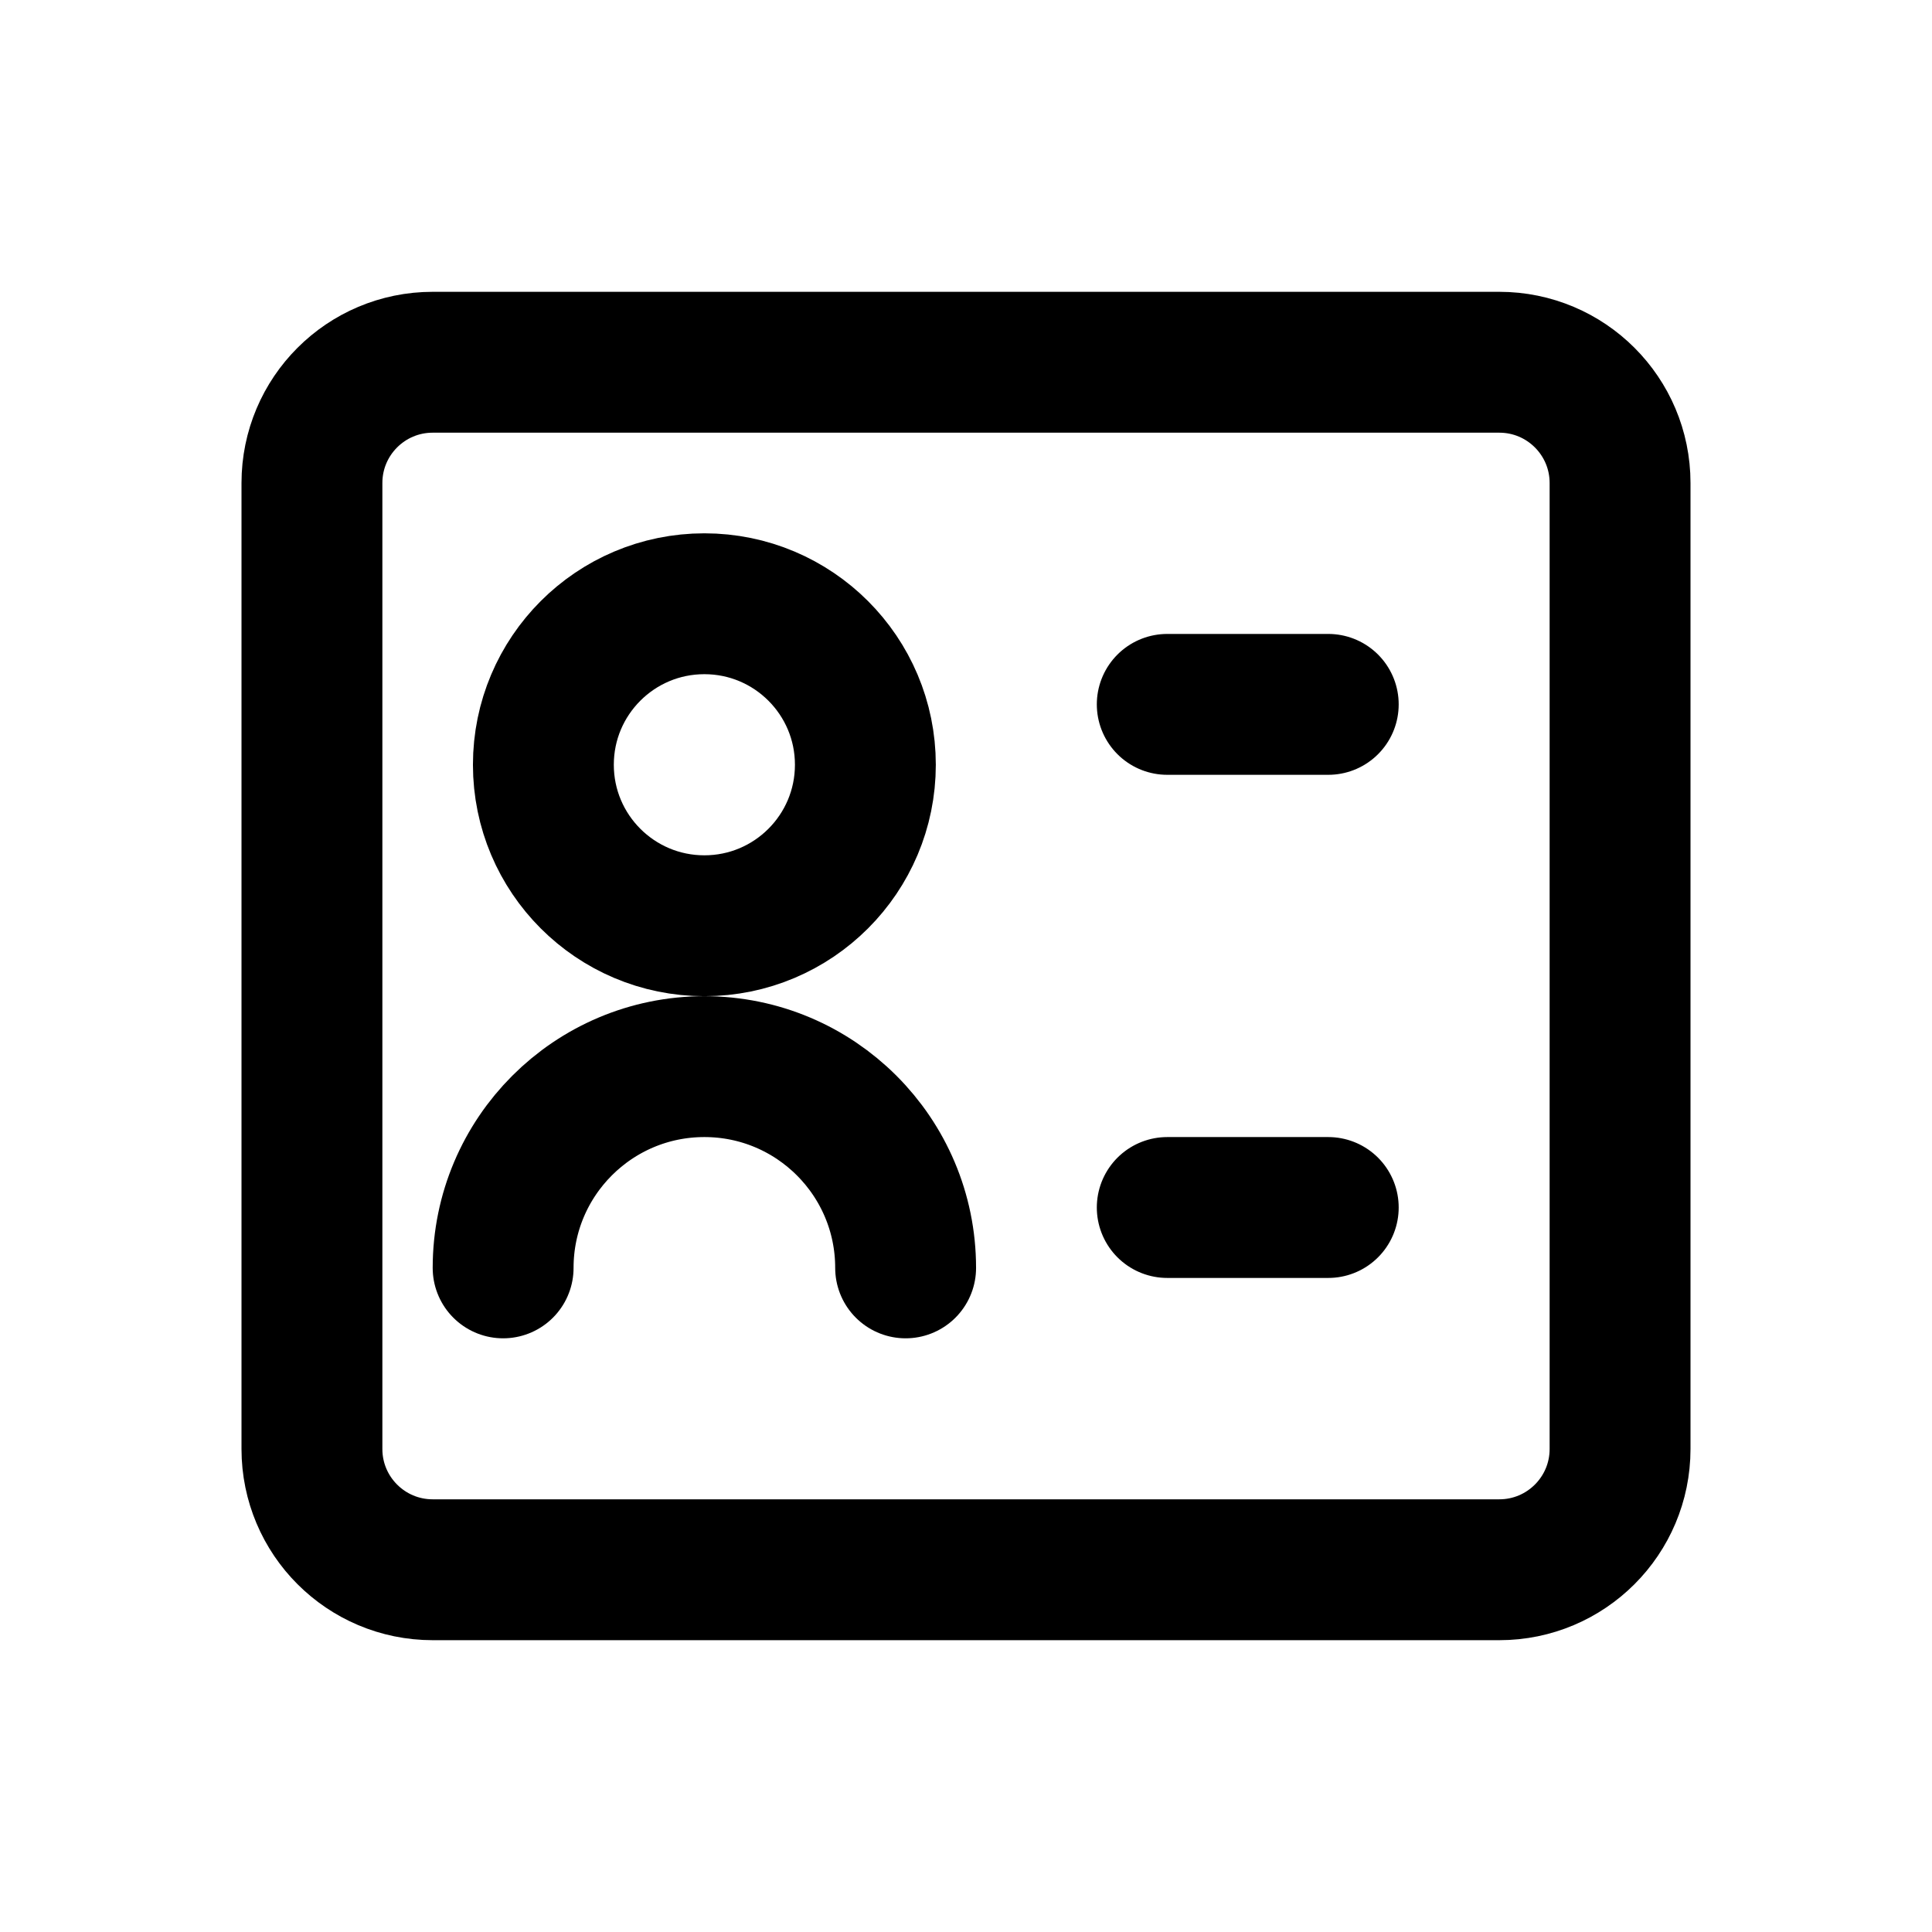
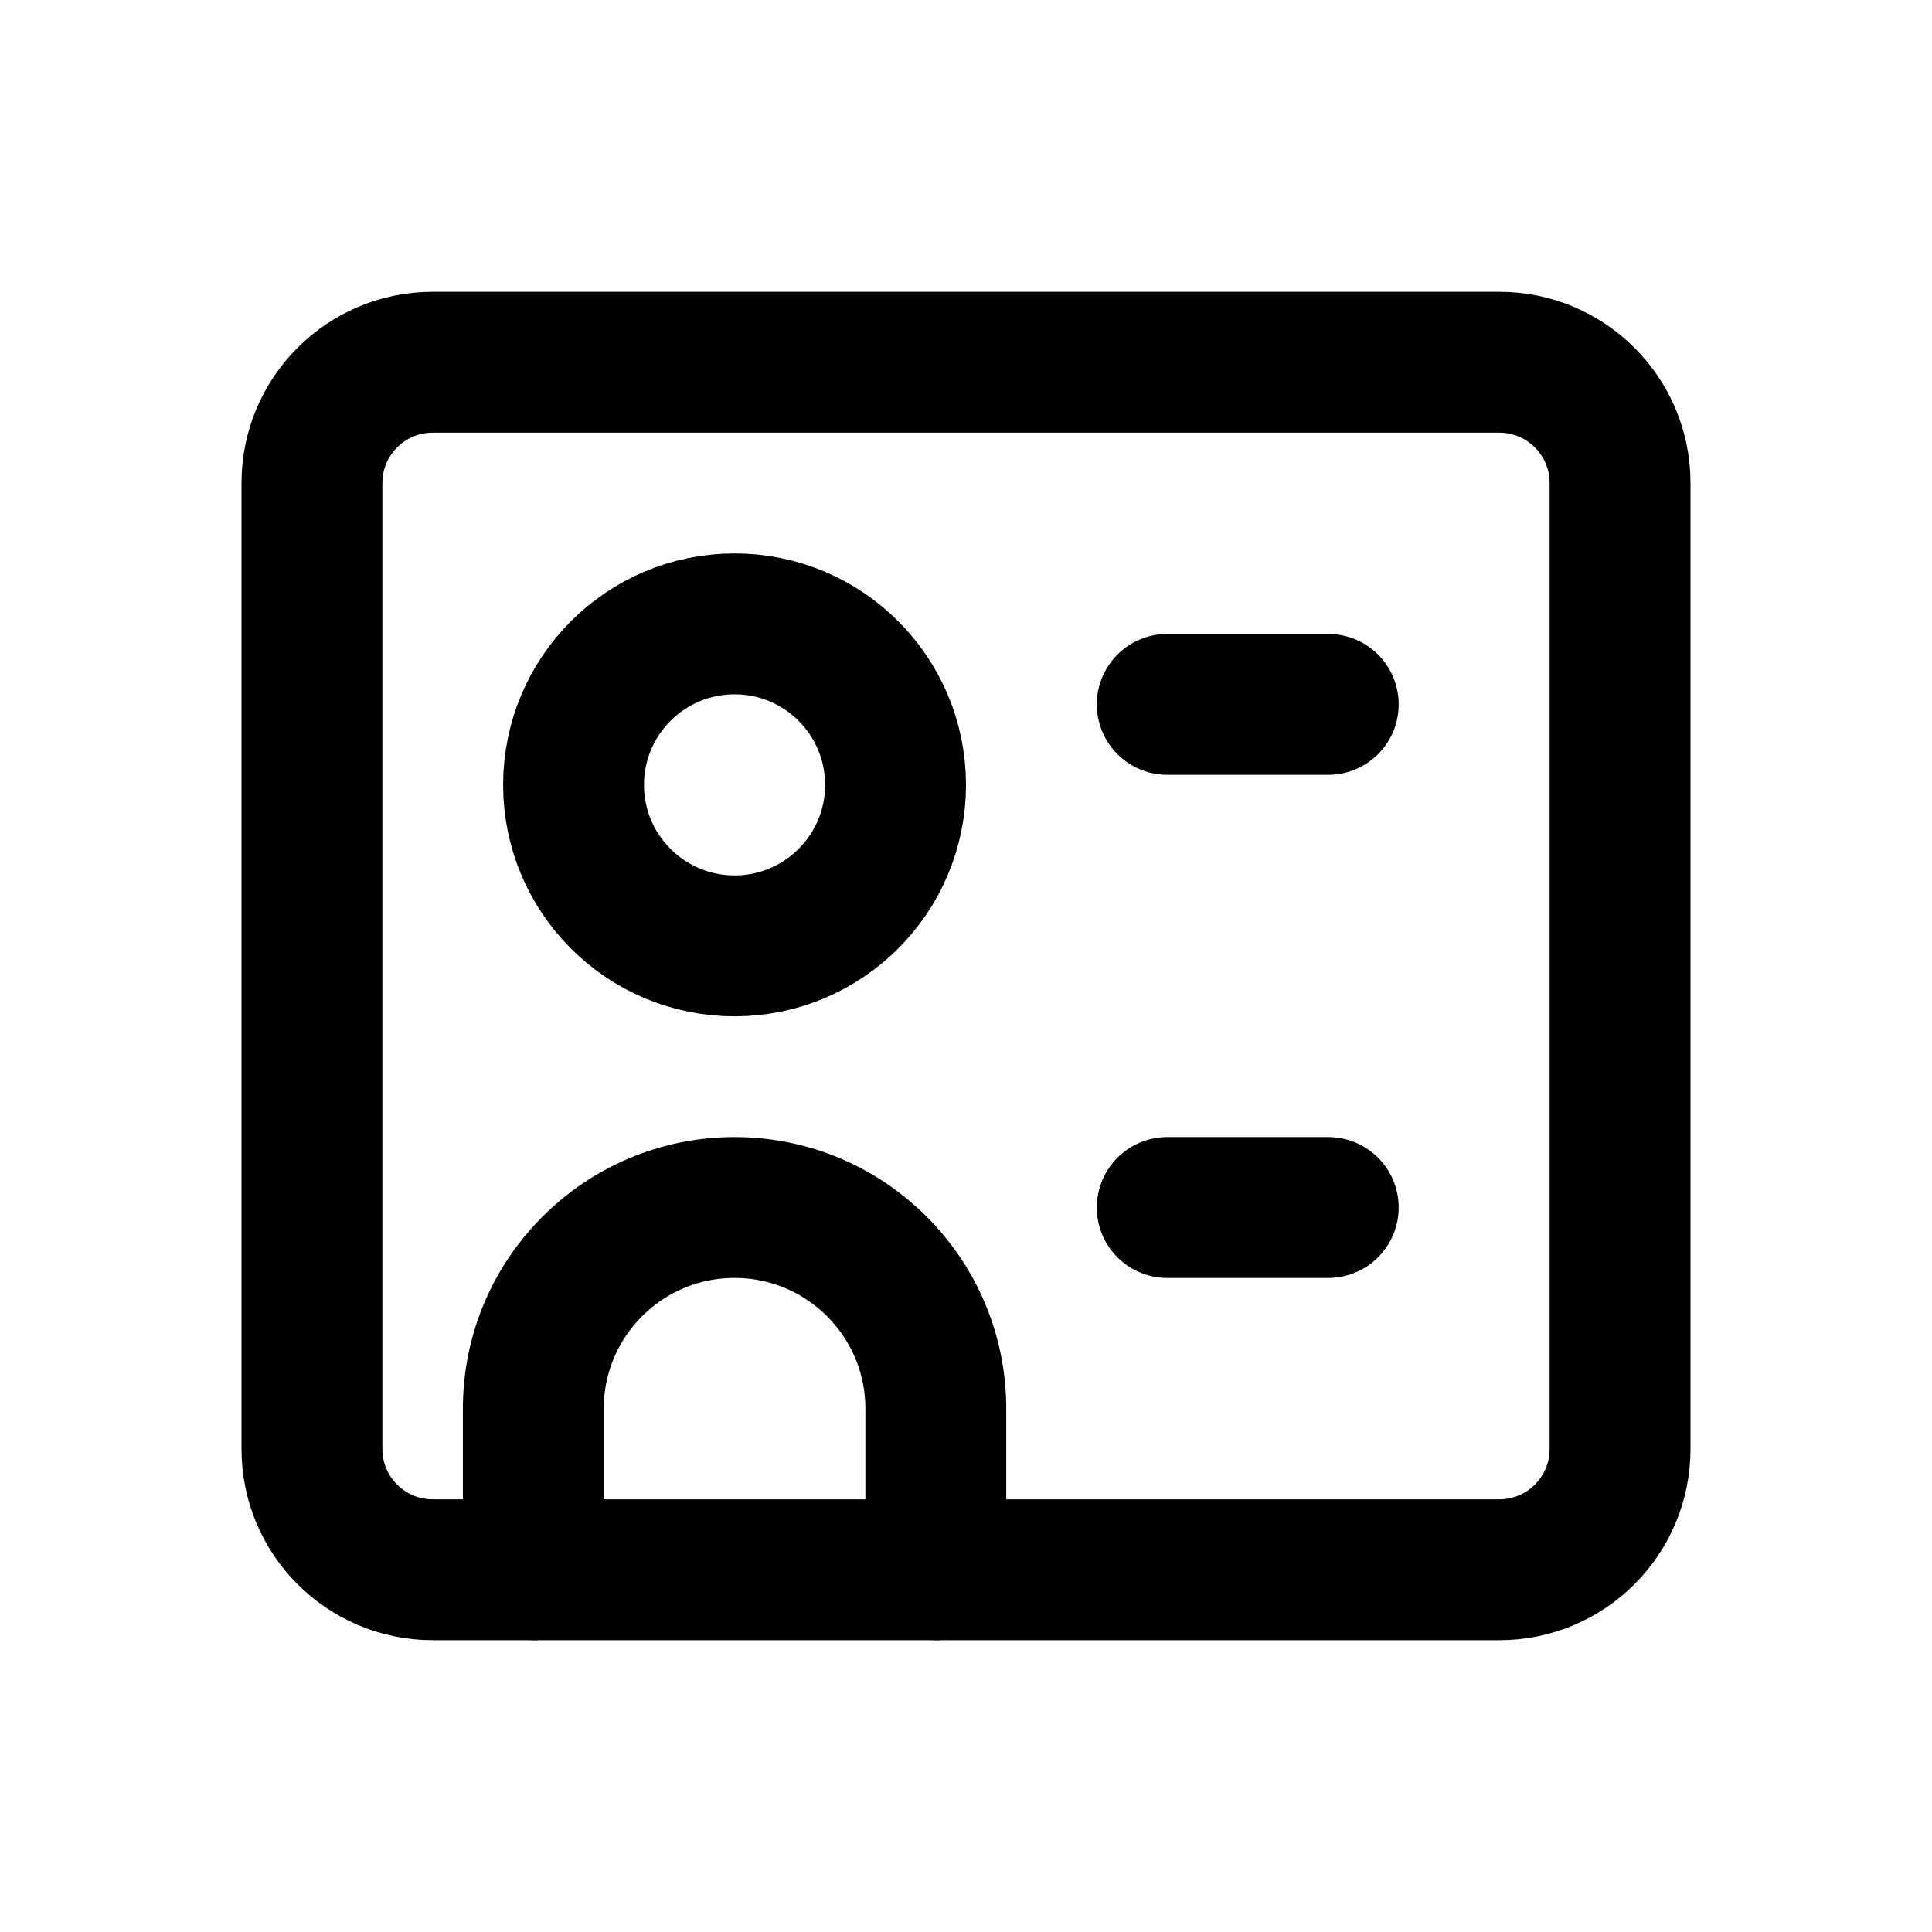
<svg xmlns="http://www.w3.org/2000/svg" width="24" height="24" viewBox="0 0 24 24" fill="none" stroke="currentColor" stroke-width="1.75" stroke-linecap="round" stroke-linejoin="round" aria-hidden="true" focusable="false">
  <rect x="3.875" y="4.5" width="16.25" height="15" rx="1.5" />
-   <circle cx="8.75" cy="9.5" r="2" />
-   <path d="M6.25 15.75A2.5 2.5 0 0 1 11.25 15.75M14.5 8.75H16.5M14.5 15H16.5" />
+   <circle cx="9.125" cy="9.75" r="2" />
+   <path d="M6.625 19.5V17.5A2.5 2.5 0 0 1 11.625 17.5V19.5M14.5 8.75H16.5M14.5 15H16.5" />
</svg>
